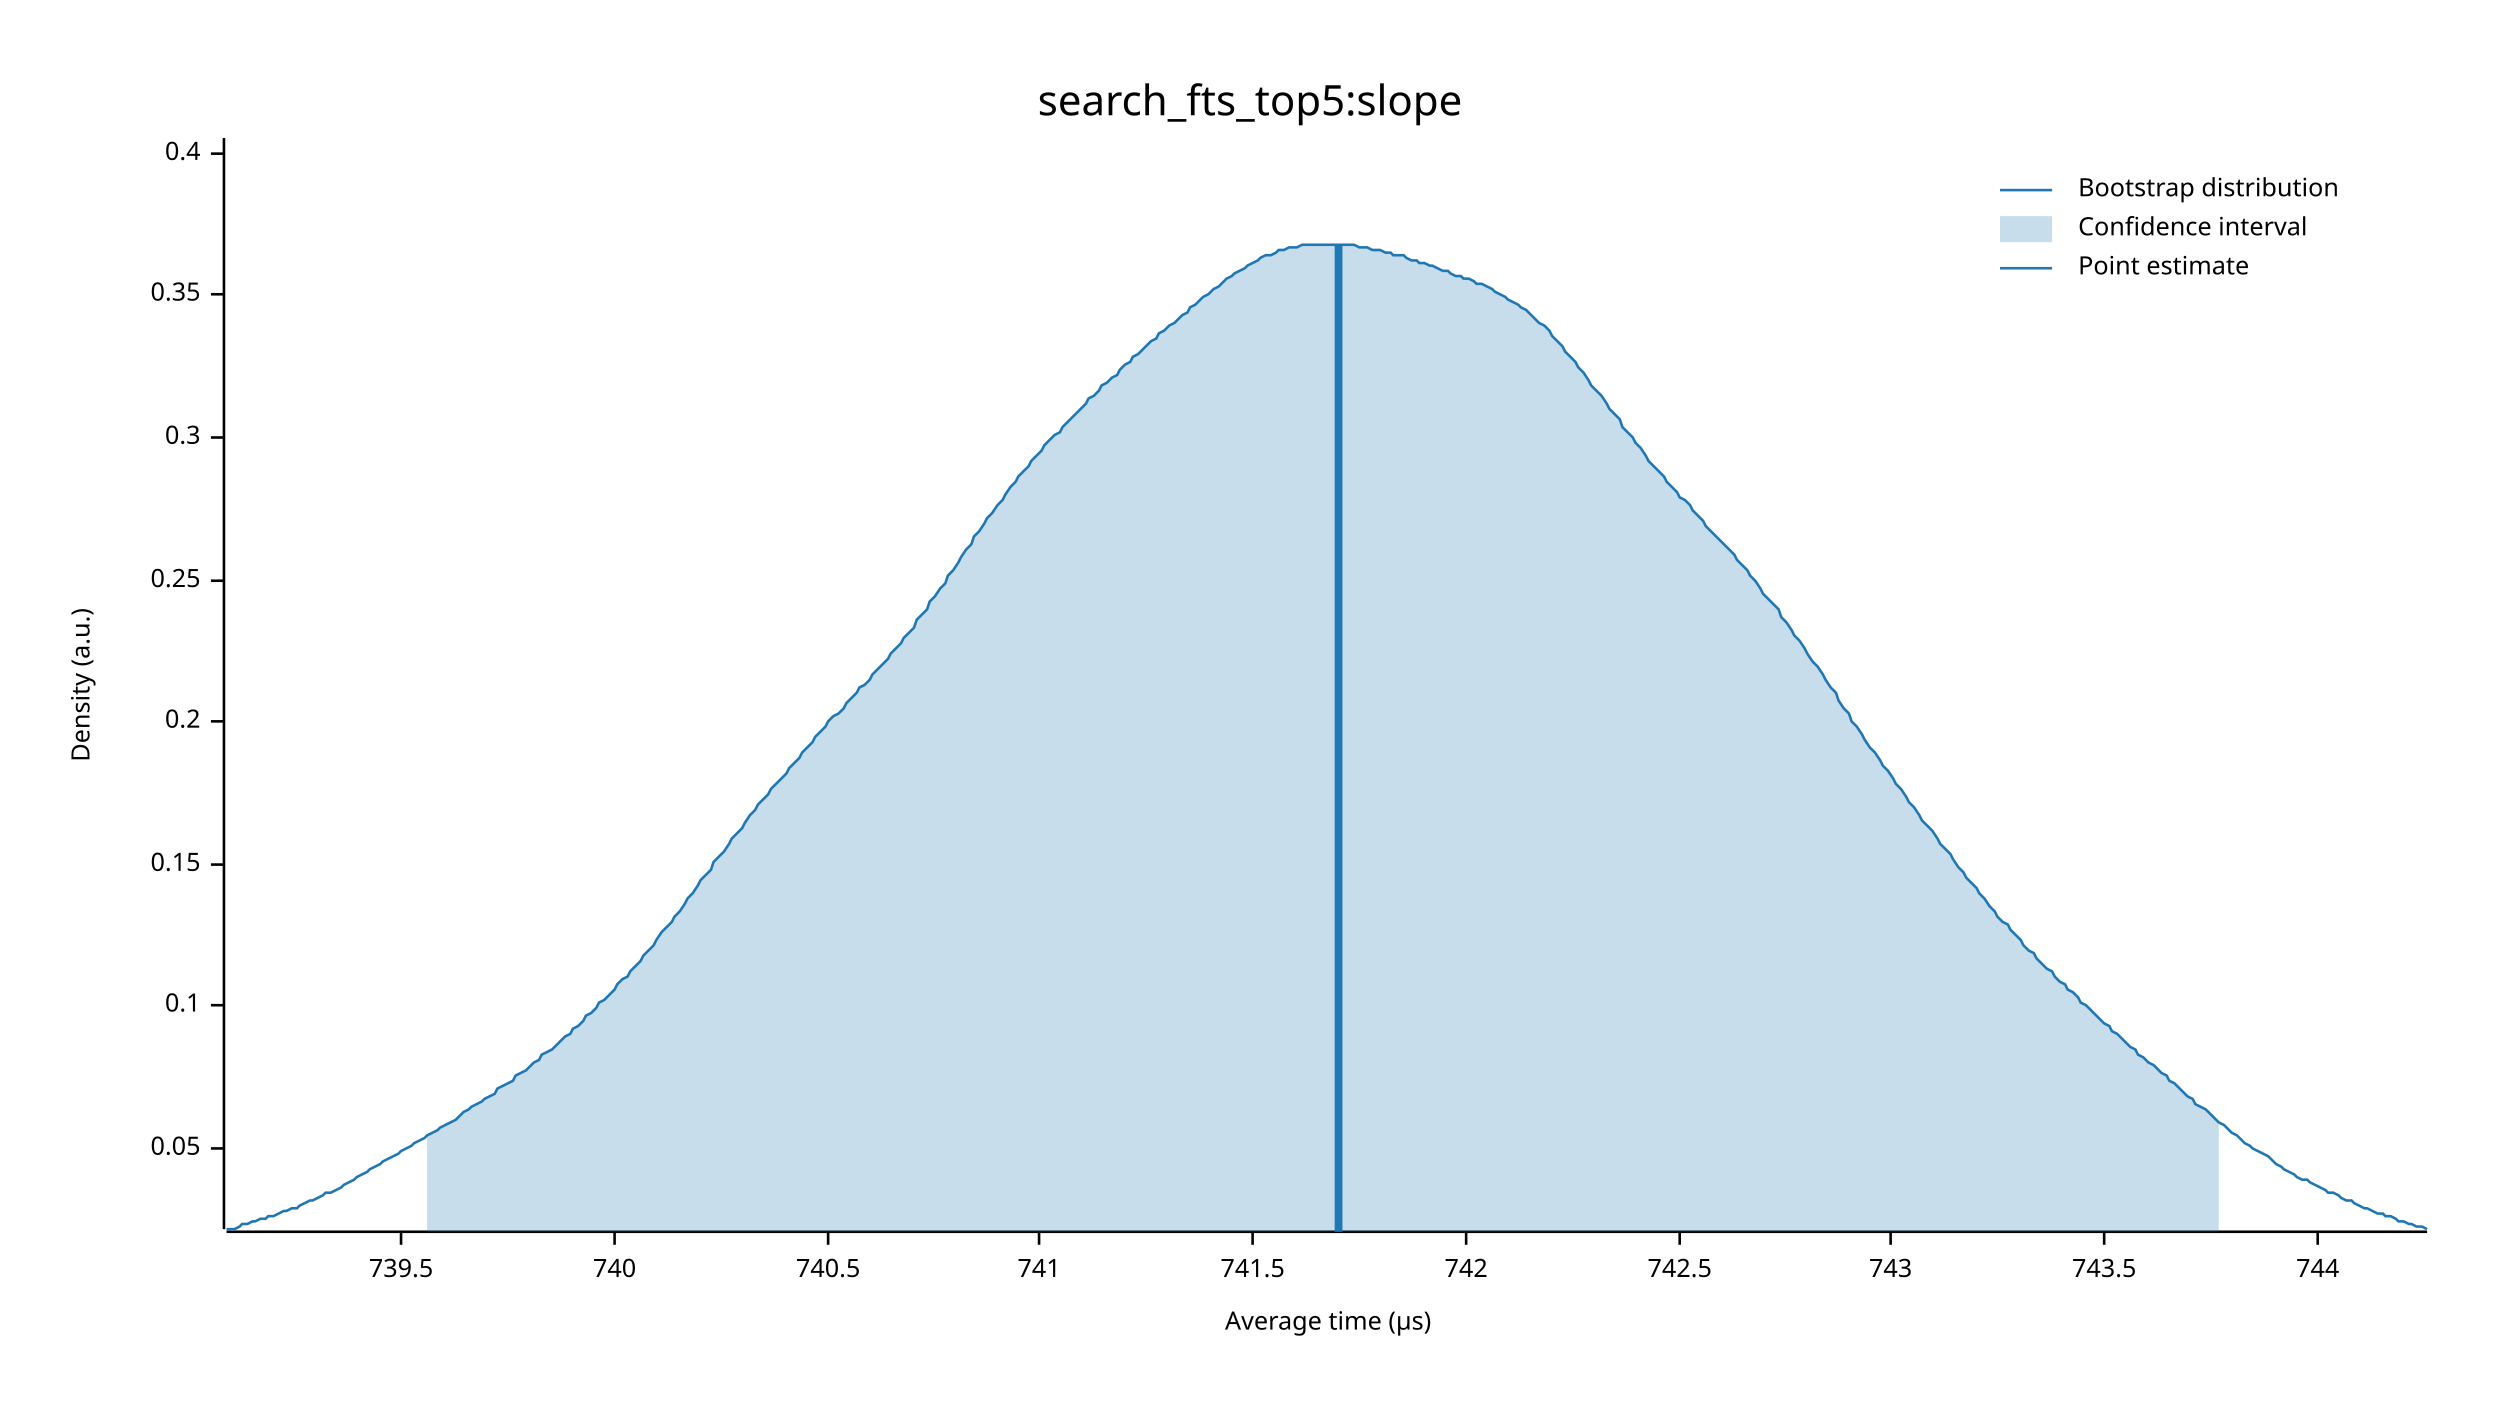
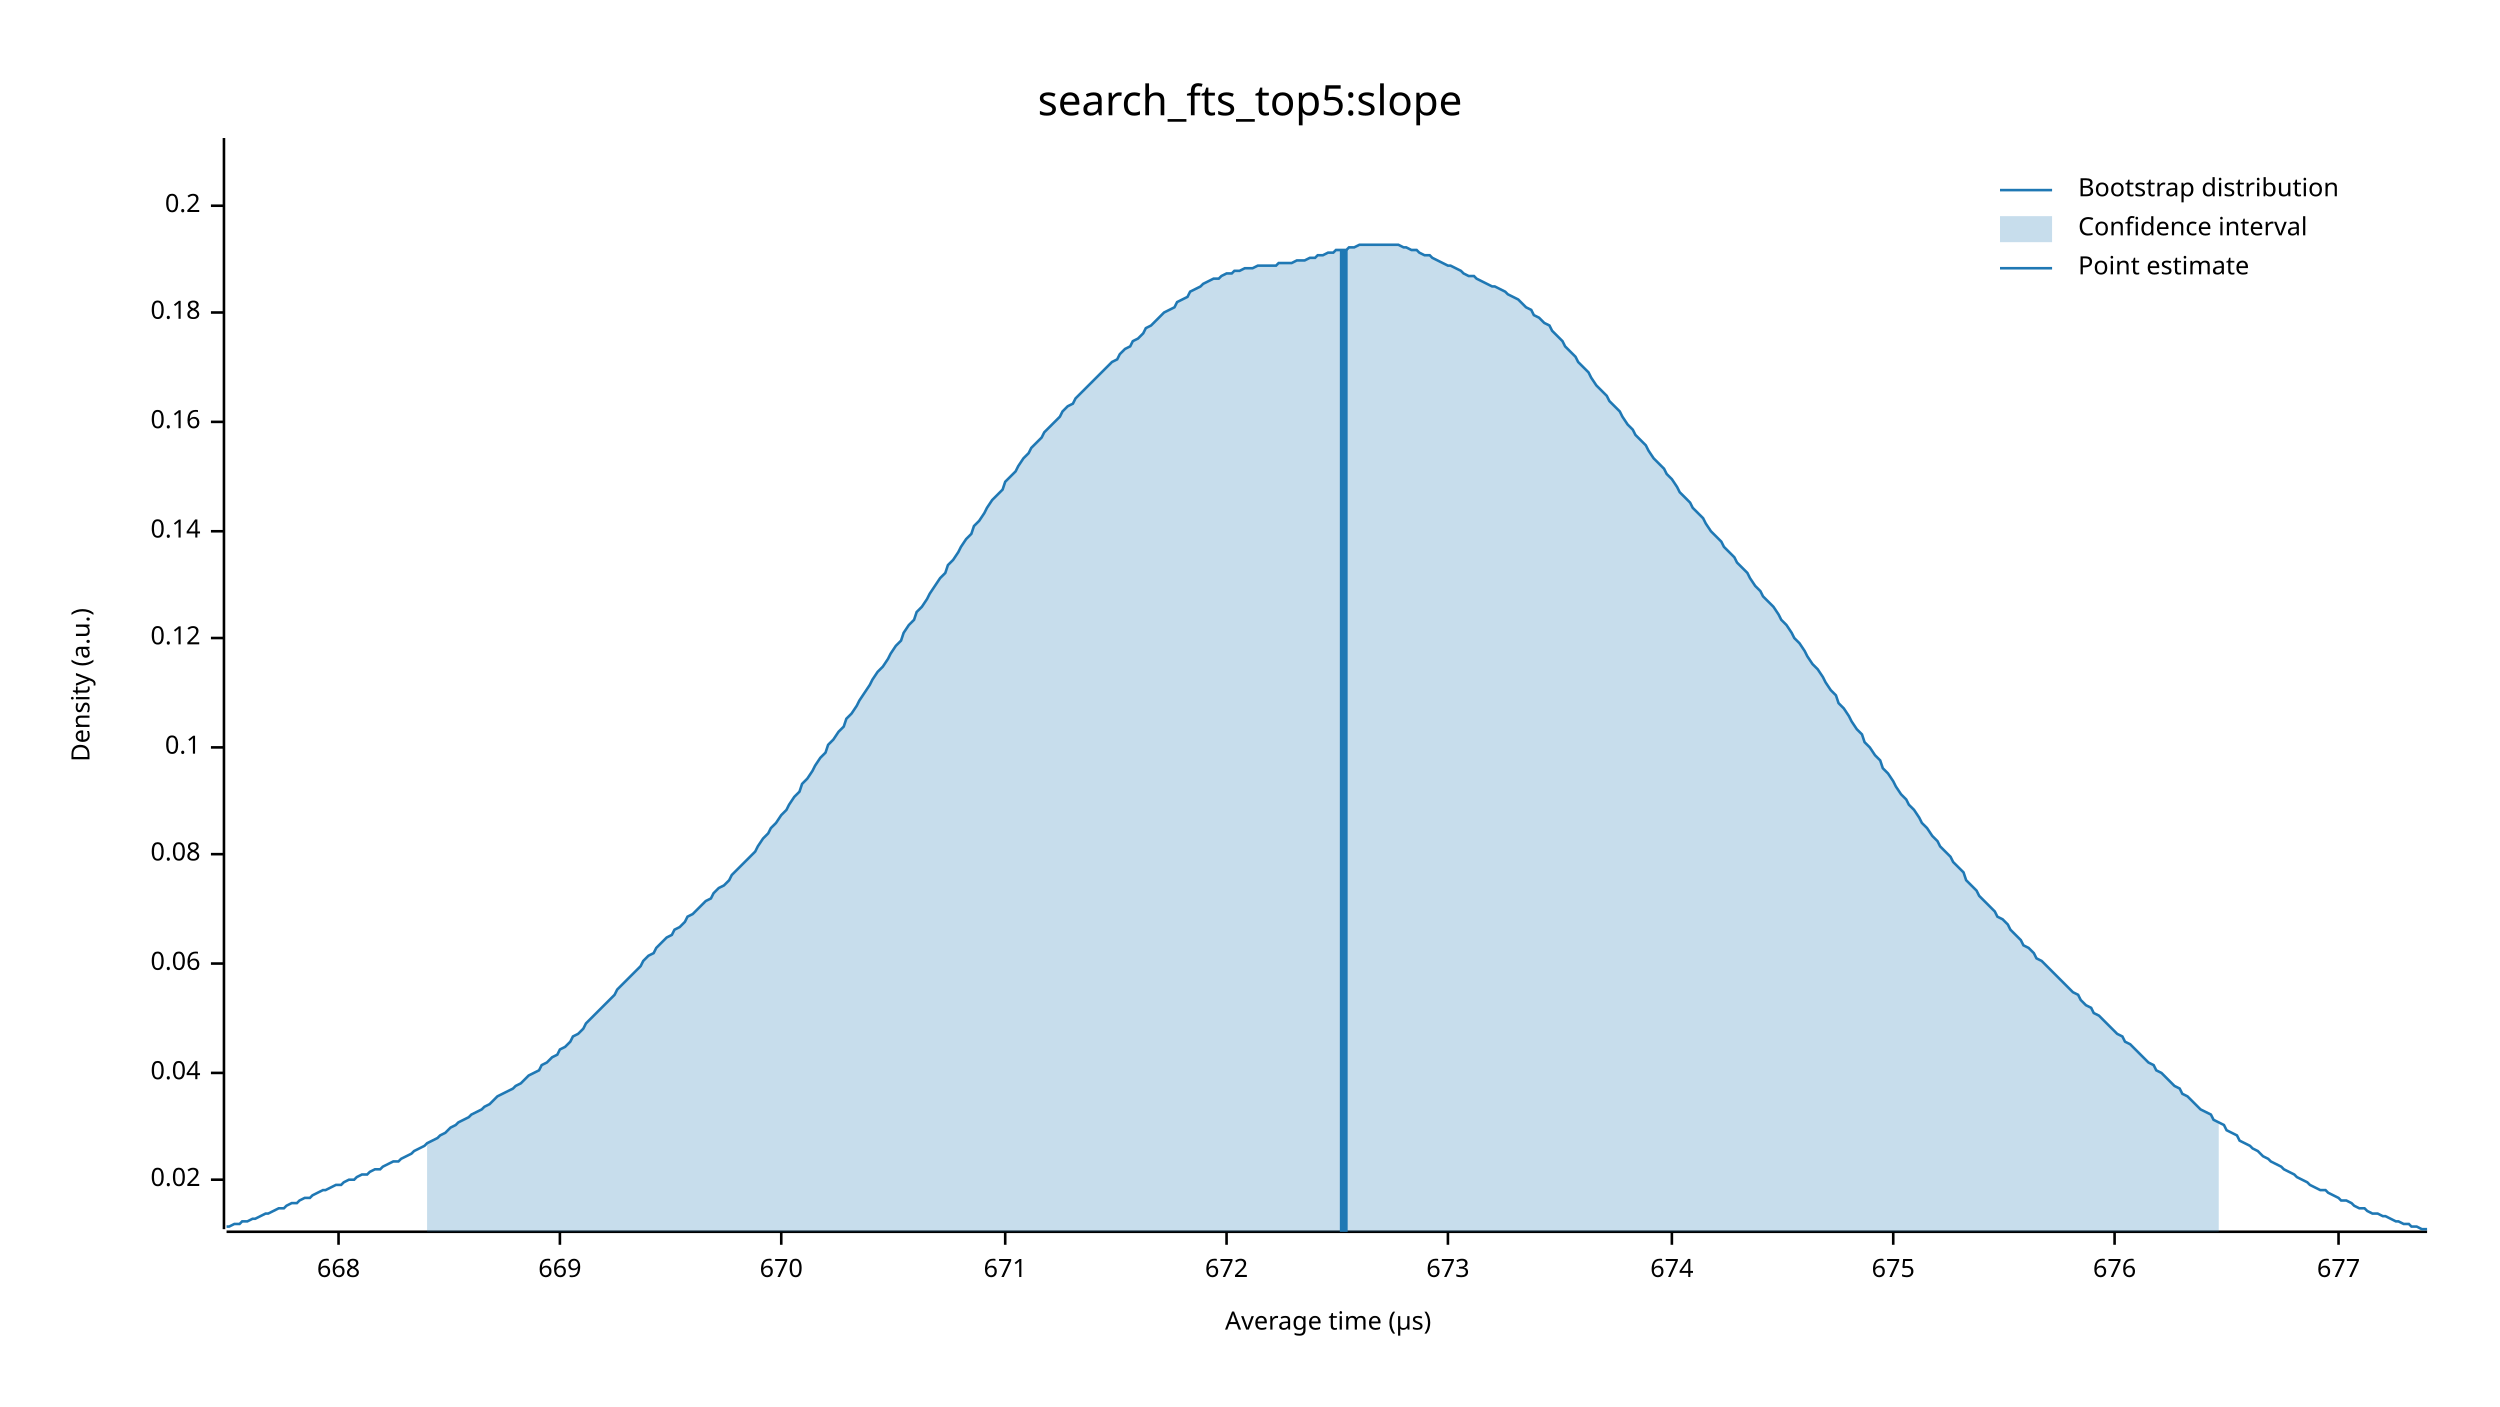
<svg xmlns="http://www.w3.org/2000/svg" width="960" height="540" viewBox="0 0 960 540">
  <text x="480" y="32" dy="0.76em" text-anchor="middle" font-family="sans-serif" font-size="16.129" opacity="1" fill="#000000">
search_fts_top5:slope
</text>
  <text x="27" y="263" dy="0.76em" text-anchor="middle" font-family="sans-serif" font-size="9.677" opacity="1" fill="#000000" transform="rotate(270, 27, 263)">
Density (a.u.)
</text>
  <text x="510" y="513" dy="-0.5ex" text-anchor="middle" font-family="sans-serif" font-size="9.677" opacity="1" fill="#000000">
Average time (µs)
</text>
  <polyline fill="none" opacity="1" stroke="#000000" stroke-width="1" points="86,53 86,472 " />
-   <text x="77" y="441" dy="0.5ex" text-anchor="end" font-family="sans-serif" font-size="9.677" opacity="1" fill="#000000">
- 0.05
+   <text x="77" y="453" dy="0.5ex" text-anchor="end" font-family="sans-serif" font-size="9.677" opacity="1" fill="#000000">
+ 0.02
</text>
-   <polyline fill="none" opacity="1" stroke="#000000" stroke-width="1" points="81,441 86,441 " />
-   <text x="77" y="386" dy="0.5ex" text-anchor="end" font-family="sans-serif" font-size="9.677" opacity="1" fill="#000000">
+   <polyline fill="none" opacity="1" stroke="#000000" stroke-width="1" points="81,453 86,453 " />
+   <text x="77" y="412" dy="0.5ex" text-anchor="end" font-family="sans-serif" font-size="9.677" opacity="1" fill="#000000">
+ 0.04
+ </text>
+   <polyline fill="none" opacity="1" stroke="#000000" stroke-width="1" points="81,412 86,412 " />
+   <text x="77" y="370" dy="0.5ex" text-anchor="end" font-family="sans-serif" font-size="9.677" opacity="1" fill="#000000">
+ 0.06
+ </text>
+   <polyline fill="none" opacity="1" stroke="#000000" stroke-width="1" points="81,370 86,370 " />
+   <text x="77" y="328" dy="0.5ex" text-anchor="end" font-family="sans-serif" font-size="9.677" opacity="1" fill="#000000">
+ 0.08
+ </text>
+   <polyline fill="none" opacity="1" stroke="#000000" stroke-width="1" points="81,328 86,328 " />
+   <text x="77" y="287" dy="0.5ex" text-anchor="end" font-family="sans-serif" font-size="9.677" opacity="1" fill="#000000">
0.1
</text>
-   <polyline fill="none" opacity="1" stroke="#000000" stroke-width="1" points="81,386 86,386 " />
-   <text x="77" y="332" dy="0.5ex" text-anchor="end" font-family="sans-serif" font-size="9.677" opacity="1" fill="#000000">
- 0.15
+   <polyline fill="none" opacity="1" stroke="#000000" stroke-width="1" points="81,287 86,287 " />
+   <text x="77" y="245" dy="0.5ex" text-anchor="end" font-family="sans-serif" font-size="9.677" opacity="1" fill="#000000">
+ 0.12
</text>
-   <polyline fill="none" opacity="1" stroke="#000000" stroke-width="1" points="81,332 86,332 " />
-   <text x="77" y="277" dy="0.5ex" text-anchor="end" font-family="sans-serif" font-size="9.677" opacity="1" fill="#000000">
+   <polyline fill="none" opacity="1" stroke="#000000" stroke-width="1" points="81,245 86,245 " />
+   <text x="77" y="204" dy="0.5ex" text-anchor="end" font-family="sans-serif" font-size="9.677" opacity="1" fill="#000000">
+ 0.14
+ </text>
+   <polyline fill="none" opacity="1" stroke="#000000" stroke-width="1" points="81,204 86,204 " />
+   <text x="77" y="162" dy="0.5ex" text-anchor="end" font-family="sans-serif" font-size="9.677" opacity="1" fill="#000000">
+ 0.16
+ </text>
+   <polyline fill="none" opacity="1" stroke="#000000" stroke-width="1" points="81,162 86,162 " />
+   <text x="77" y="120" dy="0.5ex" text-anchor="end" font-family="sans-serif" font-size="9.677" opacity="1" fill="#000000">
+ 0.18
+ </text>
+   <polyline fill="none" opacity="1" stroke="#000000" stroke-width="1" points="81,120 86,120 " />
+   <text x="77" y="79" dy="0.5ex" text-anchor="end" font-family="sans-serif" font-size="9.677" opacity="1" fill="#000000">
0.2
</text>
-   <polyline fill="none" opacity="1" stroke="#000000" stroke-width="1" points="81,277 86,277 " />
-   <text x="77" y="223" dy="0.5ex" text-anchor="end" font-family="sans-serif" font-size="9.677" opacity="1" fill="#000000">
- 0.25
+   <polyline fill="none" opacity="1" stroke="#000000" stroke-width="1" points="81,79 86,79 " />
+   <polyline fill="none" opacity="1" stroke="#000000" stroke-width="1" points="87,473 932,473 " />
+   <text x="130" y="483" dy="0.76em" text-anchor="middle" font-family="sans-serif" font-size="9.677" opacity="1" fill="#000000">
+ 668
</text>
-   <polyline fill="none" opacity="1" stroke="#000000" stroke-width="1" points="81,223 86,223 " />
-   <text x="77" y="168" dy="0.5ex" text-anchor="end" font-family="sans-serif" font-size="9.677" opacity="1" fill="#000000">
- 0.3
+   <polyline fill="none" opacity="1" stroke="#000000" stroke-width="1" points="130,473 130,478 " />
+   <text x="215" y="483" dy="0.76em" text-anchor="middle" font-family="sans-serif" font-size="9.677" opacity="1" fill="#000000">
+ 669
</text>
-   <polyline fill="none" opacity="1" stroke="#000000" stroke-width="1" points="81,168 86,168 " />
-   <text x="77" y="113" dy="0.5ex" text-anchor="end" font-family="sans-serif" font-size="9.677" opacity="1" fill="#000000">
- 0.35
+   <polyline fill="none" opacity="1" stroke="#000000" stroke-width="1" points="215,473 215,478 " />
+   <text x="300" y="483" dy="0.76em" text-anchor="middle" font-family="sans-serif" font-size="9.677" opacity="1" fill="#000000">
+ 670
</text>
-   <polyline fill="none" opacity="1" stroke="#000000" stroke-width="1" points="81,113 86,113 " />
-   <text x="77" y="59" dy="0.5ex" text-anchor="end" font-family="sans-serif" font-size="9.677" opacity="1" fill="#000000">
- 0.4
+   <polyline fill="none" opacity="1" stroke="#000000" stroke-width="1" points="300,473 300,478 " />
+   <text x="386" y="483" dy="0.76em" text-anchor="middle" font-family="sans-serif" font-size="9.677" opacity="1" fill="#000000">
+ 671
</text>
-   <polyline fill="none" opacity="1" stroke="#000000" stroke-width="1" points="81,59 86,59 " />
-   <polyline fill="none" opacity="1" stroke="#000000" stroke-width="1" points="87,473 932,473 " />
-   <text x="154" y="483" dy="0.76em" text-anchor="middle" font-family="sans-serif" font-size="9.677" opacity="1" fill="#000000">
- 739.5
+   <polyline fill="none" opacity="1" stroke="#000000" stroke-width="1" points="386,473 386,478 " />
+   <text x="471" y="483" dy="0.76em" text-anchor="middle" font-family="sans-serif" font-size="9.677" opacity="1" fill="#000000">
+ 672
</text>
-   <polyline fill="none" opacity="1" stroke="#000000" stroke-width="1" points="154,473 154,478 " />
-   <text x="236" y="483" dy="0.76em" text-anchor="middle" font-family="sans-serif" font-size="9.677" opacity="1" fill="#000000">
- 740
+   <polyline fill="none" opacity="1" stroke="#000000" stroke-width="1" points="471,473 471,478 " />
+   <text x="556" y="483" dy="0.76em" text-anchor="middle" font-family="sans-serif" font-size="9.677" opacity="1" fill="#000000">
+ 673
</text>
-   <polyline fill="none" opacity="1" stroke="#000000" stroke-width="1" points="236,473 236,478 " />
-   <text x="318" y="483" dy="0.76em" text-anchor="middle" font-family="sans-serif" font-size="9.677" opacity="1" fill="#000000">
- 740.5
+   <polyline fill="none" opacity="1" stroke="#000000" stroke-width="1" points="556,473 556,478 " />
+   <text x="642" y="483" dy="0.76em" text-anchor="middle" font-family="sans-serif" font-size="9.677" opacity="1" fill="#000000">
+ 674
</text>
-   <polyline fill="none" opacity="1" stroke="#000000" stroke-width="1" points="318,473 318,478 " />
-   <text x="399" y="483" dy="0.76em" text-anchor="middle" font-family="sans-serif" font-size="9.677" opacity="1" fill="#000000">
- 741
+   <polyline fill="none" opacity="1" stroke="#000000" stroke-width="1" points="642,473 642,478 " />
+   <text x="727" y="483" dy="0.76em" text-anchor="middle" font-family="sans-serif" font-size="9.677" opacity="1" fill="#000000">
+ 675
</text>
-   <polyline fill="none" opacity="1" stroke="#000000" stroke-width="1" points="399,473 399,478 " />
-   <text x="481" y="483" dy="0.76em" text-anchor="middle" font-family="sans-serif" font-size="9.677" opacity="1" fill="#000000">
- 741.5
+   <polyline fill="none" opacity="1" stroke="#000000" stroke-width="1" points="727,473 727,478 " />
+   <text x="812" y="483" dy="0.76em" text-anchor="middle" font-family="sans-serif" font-size="9.677" opacity="1" fill="#000000">
+ 676
</text>
-   <polyline fill="none" opacity="1" stroke="#000000" stroke-width="1" points="481,473 481,478 " />
-   <text x="563" y="483" dy="0.76em" text-anchor="middle" font-family="sans-serif" font-size="9.677" opacity="1" fill="#000000">
- 742
+   <polyline fill="none" opacity="1" stroke="#000000" stroke-width="1" points="812,473 812,478 " />
+   <text x="898" y="483" dy="0.76em" text-anchor="middle" font-family="sans-serif" font-size="9.677" opacity="1" fill="#000000">
+ 677
</text>
-   <polyline fill="none" opacity="1" stroke="#000000" stroke-width="1" points="563,473 563,478 " />
-   <text x="645" y="483" dy="0.76em" text-anchor="middle" font-family="sans-serif" font-size="9.677" opacity="1" fill="#000000">
- 742.5
- </text>
-   <polyline fill="none" opacity="1" stroke="#000000" stroke-width="1" points="645,473 645,478 " />
-   <text x="726" y="483" dy="0.76em" text-anchor="middle" font-family="sans-serif" font-size="9.677" opacity="1" fill="#000000">
- 743
- </text>
-   <polyline fill="none" opacity="1" stroke="#000000" stroke-width="1" points="726,473 726,478 " />
-   <text x="808" y="483" dy="0.76em" text-anchor="middle" font-family="sans-serif" font-size="9.677" opacity="1" fill="#000000">
- 743.5
- </text>
-   <polyline fill="none" opacity="1" stroke="#000000" stroke-width="1" points="808,473 808,478 " />
-   <text x="890" y="483" dy="0.76em" text-anchor="middle" font-family="sans-serif" font-size="9.677" opacity="1" fill="#000000">
- 744
- </text>
-   <polyline fill="none" opacity="1" stroke="#000000" stroke-width="1" points="890,473 890,478 " />
-   <polyline fill="none" opacity="1" stroke="#1F78B4" stroke-width="1" points="87,472 88,472 90,472 92,471 93,470 95,470 97,469 98,469 100,468 102,468 103,467 105,467 107,466 109,465 110,465 112,464 114,464 115,463 117,462 119,461 120,461 122,460 124,459 125,458 127,458 129,457 131,456 132,455 134,454 136,453 137,452 139,451 141,450 142,449 144,448 146,447 147,446 149,445 151,444 153,443 154,442 156,441 158,440 159,439 161,438 163,437 164,436 166,435 168,434 169,433 171,432 173,431 175,430 176,429 178,427 180,426 181,425 183,424 185,423 186,422 188,421 190,420 191,418 193,417 195,416 197,415 198,413 200,412 202,411 203,410 205,408 207,407 208,405 210,404 212,403 214,401 215,400 217,398 219,397 220,395 222,394 224,392 225,390 227,389 229,387 230,385 232,384 234,382 236,380 237,378 239,376 241,375 242,373 244,371 246,369 247,367 249,365 251,363 252,361 254,358 256,356 258,354 259,352 261,350 263,347 264,345 266,343 268,340 269,338 271,336 273,334 274,331 276,329 278,327 280,324 281,322 283,320 285,318 286,316 288,313 290,311 291,309 293,307 295,305 296,303 298,301 300,299 302,297 303,295 305,293 307,291 308,289 310,287 312,285 313,283 315,281 317,279 318,277 320,275 322,274 324,272 325,270 327,268 329,266 330,264 332,263 334,261 335,259 337,257 339,255 341,253 342,251 344,249 346,247 347,245 349,243 351,241 352,238 354,236 356,234 357,231 359,229 361,226 363,224 364,221 366,219 368,216 369,214 371,211 373,209 374,206 376,204 378,201 379,199 381,197 383,194 385,192 386,190 388,187 390,185 391,183 393,181 395,179 396,177 398,175 400,173 401,171 403,169 405,167 407,166 408,164 410,162 412,160 413,159 415,157 417,155 418,153 420,152 422,150 423,148 425,147 427,145 429,144 430,142 432,140 434,139 435,137 437,136 439,134 440,133 442,131 444,130 445,128 447,127 449,125 451,124 452,123 454,121 456,120 457,118 459,117 461,115 462,114 464,113 466,111 468,110 469,109 471,107 473,106 474,105 476,104 478,103 479,102 481,101 483,100 484,99 486,98 488,98 490,97 491,96 493,96 495,95 496,95 498,95 500,94 501,94 503,94 505,94 506,94 508,94 510,94 512,94 513,94 515,94 517,94 518,94 520,94 522,95 523,95 525,95 527,96 528,96 530,96 532,97 534,97 535,98 537,98 539,98 540,99 542,100 544,100 545,101 547,101 549,102 550,102 552,103 554,104 556,104 557,105 559,106 561,106 562,107 564,107 566,108 567,109 569,109 571,110 573,111 574,112 576,113 578,114 579,115 581,116 583,117 584,118 586,119 588,121 589,122 591,124 593,125 595,127 596,129 598,131 600,133 601,135 603,137 605,139 606,141 608,143 610,146 611,148 613,150 615,152 617,155 618,157 620,159 622,161 623,164 625,166 627,168 628,170 630,172 632,175 633,177 635,179 637,181 639,183 640,185 642,187 644,189 645,191 647,192 649,194 650,196 652,198 654,200 655,202 657,204 659,206 661,208 662,209 664,211 666,213 667,215 669,217 671,219 672,221 674,223 676,226 677,228 679,230 681,232 683,234 684,237 686,239 688,242 689,244 691,246 693,249 694,251 696,254 698,256 700,259 701,261 703,264 705,266 706,269 708,272 710,274 711,277 713,279 715,282 716,284 718,287 720,289 722,292 723,294 725,296 727,299 728,301 730,303 732,306 733,308 735,310 737,313 738,315 740,317 742,319 744,322 745,324 747,326 749,328 750,330 752,333 754,335 755,337 757,339 759,341 760,343 762,345 764,348 766,350 767,352 769,354 771,355 772,357 774,359 776,361 777,363 779,365 781,366 782,368 784,370 786,372 788,373 789,375 791,377 793,378 794,380 796,381 798,383 799,385 801,386 803,388 804,389 806,391 808,393 810,394 811,396 813,397 815,399 816,400 818,402 820,403 821,405 823,406 825,408 827,409 828,410 830,412 832,413 833,415 835,416 837,418 838,419 840,421 842,422 843,424 845,425 847,426 849,428 850,429 852,431 854,432 855,433 857,435 859,436 860,437 862,439 864,440 865,441 867,442 869,443 871,444 872,445 874,447 876,448 877,449 879,450 881,451 882,452 884,453 886,453 887,454 889,455 891,456 893,457 894,458 896,458 898,459 899,460 901,461 903,461 904,462 906,463 908,464 909,464 911,465 913,466 915,466 916,467 918,467 920,468 921,469 923,469 925,470 926,470 928,471 930,471 932,472 " />
-   <polygon opacity="0.25" fill="#1F78B4" points="164,436 166,435 168,434 169,433 171,432 173,431 175,430 176,429 178,427 180,426 181,425 183,424 185,423 186,422 188,421 190,420 191,418 193,417 195,416 197,415 198,413 200,412 202,411 203,410 205,408 207,407 208,405 210,404 212,403 214,401 215,400 217,398 219,397 220,395 222,394 224,392 225,390 227,389 229,387 230,385 232,384 234,382 236,380 237,378 239,376 241,375 242,373 244,371 246,369 247,367 249,365 251,363 252,361 254,358 256,356 258,354 259,352 261,350 263,347 264,345 266,343 268,340 269,338 271,336 273,334 274,331 276,329 278,327 280,324 281,322 283,320 285,318 286,316 288,313 290,311 291,309 293,307 295,305 296,303 298,301 300,299 302,297 303,295 305,293 307,291 308,289 310,287 312,285 313,283 315,281 317,279 318,277 320,275 322,274 324,272 325,270 327,268 329,266 330,264 332,263 334,261 335,259 337,257 339,255 341,253 342,251 344,249 346,247 347,245 349,243 351,241 352,238 354,236 356,234 357,231 359,229 361,226 363,224 364,221 366,219 368,216 369,214 371,211 373,209 374,206 376,204 378,201 379,199 381,197 383,194 385,192 386,190 388,187 390,185 391,183 393,181 395,179 396,177 398,175 400,173 401,171 403,169 405,167 407,166 408,164 410,162 412,160 413,159 415,157 417,155 418,153 420,152 422,150 423,148 425,147 427,145 429,144 430,142 432,140 434,139 435,137 437,136 439,134 440,133 442,131 444,130 445,128 447,127 449,125 451,124 452,123 454,121 456,120 457,118 459,117 461,115 462,114 464,113 466,111 468,110 469,109 471,107 473,106 474,105 476,104 478,103 479,102 481,101 483,100 484,99 486,98 488,98 490,97 491,96 493,96 495,95 496,95 498,95 500,94 501,94 503,94 505,94 506,94 508,94 510,94 512,94 513,94 515,94 517,94 518,94 520,94 522,95 523,95 525,95 527,96 528,96 530,96 532,97 534,97 535,98 537,98 539,98 540,99 542,100 544,100 545,101 547,101 549,102 550,102 552,103 554,104 556,104 557,105 559,106 561,106 562,107 564,107 566,108 567,109 569,109 571,110 573,111 574,112 576,113 578,114 579,115 581,116 583,117 584,118 586,119 588,121 589,122 591,124 593,125 595,127 596,129 598,131 600,133 601,135 603,137 605,139 606,141 608,143 610,146 611,148 613,150 615,152 617,155 618,157 620,159 622,161 623,164 625,166 627,168 628,170 630,172 632,175 633,177 635,179 637,181 639,183 640,185 642,187 644,189 645,191 647,192 649,194 650,196 652,198 654,200 655,202 657,204 659,206 661,208 662,209 664,211 666,213 667,215 669,217 671,219 672,221 674,223 676,226 677,228 679,230 681,232 683,234 684,237 686,239 688,242 689,244 691,246 693,249 694,251 696,254 698,256 700,259 701,261 703,264 705,266 706,269 708,272 710,274 711,277 713,279 715,282 716,284 718,287 720,289 722,292 723,294 725,296 727,299 728,301 730,303 732,306 733,308 735,310 737,313 738,315 740,317 742,319 744,322 745,324 747,326 749,328 750,330 752,333 754,335 755,337 757,339 759,341 760,343 762,345 764,348 766,350 767,352 769,354 771,355 772,357 774,359 776,361 777,363 779,365 781,366 782,368 784,370 786,372 788,373 789,375 791,377 793,378 794,380 796,381 798,383 799,385 801,386 803,388 804,389 806,391 808,393 810,394 811,396 813,397 815,399 816,400 818,402 820,403 821,405 823,406 825,408 827,409 828,410 830,412 832,413 833,415 835,416 837,418 838,419 840,421 842,422 843,424 845,425 847,426 849,428 850,429 852,431 852,473 164,473 " />
-   <polyline fill="none" opacity="1" stroke="#1F78B4" stroke-width="3" points="514,473 514,94 " />
+   <polyline fill="none" opacity="1" stroke="#000000" stroke-width="1" points="898,473 898,478 " />
+   <polyline fill="none" opacity="1" stroke="#1F78B4" stroke-width="1" points="87,471 88,471 90,470 92,470 93,469 95,469 97,468 98,468 100,467 102,466 103,466 105,465 107,464 109,464 110,463 112,462 114,462 115,461 117,460 119,460 120,459 122,458 124,457 125,457 127,456 129,455 131,455 132,454 134,453 136,453 137,452 139,451 141,451 142,450 144,449 146,449 147,448 149,447 151,446 153,446 154,445 156,444 158,443 159,442 161,441 163,440 164,439 166,438 168,437 169,436 171,435 173,433 175,432 176,431 178,430 180,429 181,428 183,427 185,426 186,425 188,424 190,422 191,421 193,420 195,419 197,418 198,417 200,416 202,414 203,413 205,412 207,411 208,409 210,408 212,406 214,405 215,403 217,402 219,400 220,398 222,397 224,395 225,393 227,391 229,389 230,388 232,386 234,384 236,382 237,380 239,378 241,376 242,375 244,373 246,371 247,369 249,367 251,366 252,364 254,362 256,360 258,359 259,357 261,356 263,354 264,352 266,351 268,349 269,348 271,346 273,345 274,343 276,341 278,340 280,338 281,336 283,334 285,332 286,331 288,329 290,327 291,325 293,322 295,320 296,318 298,316 300,313 302,311 303,309 305,306 307,304 308,301 310,299 312,296 313,294 315,291 317,289 318,286 320,284 322,281 324,279 325,276 327,274 329,271 330,269 332,266 334,263 335,261 337,258 339,256 341,253 342,251 344,248 346,246 347,243 349,240 351,238 352,235 354,233 356,230 357,228 359,225 361,222 363,220 364,217 366,215 368,212 369,210 371,207 373,205 374,202 376,200 378,197 379,195 381,192 383,190 385,188 386,185 388,183 390,181 391,179 393,176 395,174 396,172 398,170 400,168 401,166 403,164 405,162 407,160 408,158 410,156 412,155 413,153 415,151 417,149 418,148 420,146 422,144 423,143 425,141 427,139 429,138 430,136 432,134 434,133 435,131 437,130 439,128 440,126 442,125 444,123 445,122 447,120 449,119 451,118 452,116 454,115 456,114 457,112 459,111 461,110 462,109 464,108 466,107 468,107 469,106 471,105 473,105 474,104 476,104 478,103 479,103 481,103 483,102 484,102 486,102 488,102 490,102 491,101 493,101 495,101 496,101 498,100 500,100 501,100 503,99 505,99 506,98 508,98 510,97 512,97 513,96 515,96 517,96 518,95 520,95 522,94 523,94 525,94 527,94 528,94 530,94 532,94 534,94 535,94 537,94 539,95 540,95 542,96 544,96 545,97 547,98 549,98 550,99 552,100 554,101 556,102 557,102 559,103 561,104 562,105 564,106 566,106 567,107 569,108 571,109 573,110 574,110 576,111 578,112 579,113 581,114 583,115 584,116 586,118 588,119 589,121 591,122 593,124 595,125 596,127 598,129 600,131 601,133 603,135 605,137 606,139 608,141 610,143 611,145 613,148 615,150 617,152 618,154 620,156 622,158 623,160 625,163 627,165 628,167 630,169 632,171 633,173 635,176 637,178 639,180 640,182 642,184 644,187 645,189 647,191 649,193 650,195 652,197 654,199 655,201 657,204 659,206 661,208 662,210 664,212 666,214 667,216 669,218 671,220 672,222 674,225 676,227 677,229 679,231 681,233 683,236 684,238 686,240 688,243 689,245 691,247 693,250 694,252 696,255 698,257 700,260 701,262 703,265 705,267 706,270 708,272 710,275 711,277 713,280 715,282 716,285 718,287 720,290 722,292 723,295 725,297 727,300 728,302 730,305 732,307 733,309 735,311 737,314 738,316 740,318 742,321 744,323 745,325 747,327 749,329 750,331 752,333 754,335 755,338 757,340 759,342 760,344 762,346 764,348 766,350 767,352 769,353 771,355 772,357 774,359 776,361 777,363 779,364 781,366 782,368 784,369 786,371 788,373 789,374 791,376 793,378 794,379 796,381 798,382 799,384 801,386 803,387 804,389 806,390 808,392 810,394 811,395 813,397 815,398 816,400 818,401 820,403 821,404 823,406 825,408 827,409 828,411 830,412 832,414 833,415 835,417 837,418 838,420 840,421 842,423 843,424 845,426 847,427 849,428 850,430 852,431 854,432 855,434 857,435 859,436 860,438 862,439 864,440 865,441 867,442 869,444 871,445 872,446 874,447 876,448 877,449 879,450 881,451 882,452 884,453 886,454 887,455 889,456 891,457 893,457 894,458 896,459 898,460 899,461 901,461 903,462 904,463 906,464 908,464 909,465 911,466 913,466 915,467 916,467 918,468 920,469 921,469 923,470 925,470 926,471 928,471 930,472 932,472 " />
+   <polygon opacity="0.25" fill="#1F78B4" points="164,439 166,438 168,437 169,436 171,435 173,433 175,432 176,431 178,430 180,429 181,428 183,427 185,426 186,425 188,424 190,422 191,421 193,420 195,419 197,418 198,417 200,416 202,414 203,413 205,412 207,411 208,409 210,408 212,406 214,405 215,403 217,402 219,400 220,398 222,397 224,395 225,393 227,391 229,389 230,388 232,386 234,384 236,382 237,380 239,378 241,376 242,375 244,373 246,371 247,369 249,367 251,366 252,364 254,362 256,360 258,359 259,357 261,356 263,354 264,352 266,351 268,349 269,348 271,346 273,345 274,343 276,341 278,340 280,338 281,336 283,334 285,332 286,331 288,329 290,327 291,325 293,322 295,320 296,318 298,316 300,313 302,311 303,309 305,306 307,304 308,301 310,299 312,296 313,294 315,291 317,289 318,286 320,284 322,281 324,279 325,276 327,274 329,271 330,269 332,266 334,263 335,261 337,258 339,256 341,253 342,251 344,248 346,246 347,243 349,240 351,238 352,235 354,233 356,230 357,228 359,225 361,222 363,220 364,217 366,215 368,212 369,210 371,207 373,205 374,202 376,200 378,197 379,195 381,192 383,190 385,188 386,185 388,183 390,181 391,179 393,176 395,174 396,172 398,170 400,168 401,166 403,164 405,162 407,160 408,158 410,156 412,155 413,153 415,151 417,149 418,148 420,146 422,144 423,143 425,141 427,139 429,138 430,136 432,134 434,133 435,131 437,130 439,128 440,126 442,125 444,123 445,122 447,120 449,119 451,118 452,116 454,115 456,114 457,112 459,111 461,110 462,109 464,108 466,107 468,107 469,106 471,105 473,105 474,104 476,104 478,103 479,103 481,103 483,102 484,102 486,102 488,102 490,102 491,101 493,101 495,101 496,101 498,100 500,100 501,100 503,99 505,99 506,98 508,98 510,97 512,97 513,96 515,96 517,96 518,95 520,95 522,94 523,94 525,94 527,94 528,94 530,94 532,94 534,94 535,94 537,94 539,95 540,95 542,96 544,96 545,97 547,98 549,98 550,99 552,100 554,101 556,102 557,102 559,103 561,104 562,105 564,106 566,106 567,107 569,108 571,109 573,110 574,110 576,111 578,112 579,113 581,114 583,115 584,116 586,118 588,119 589,121 591,122 593,124 595,125 596,127 598,129 600,131 601,133 603,135 605,137 606,139 608,141 610,143 611,145 613,148 615,150 617,152 618,154 620,156 622,158 623,160 625,163 627,165 628,167 630,169 632,171 633,173 635,176 637,178 639,180 640,182 642,184 644,187 645,189 647,191 649,193 650,195 652,197 654,199 655,201 657,204 659,206 661,208 662,210 664,212 666,214 667,216 669,218 671,220 672,222 674,225 676,227 677,229 679,231 681,233 683,236 684,238 686,240 688,243 689,245 691,247 693,250 694,252 696,255 698,257 700,260 701,262 703,265 705,267 706,270 708,272 710,275 711,277 713,280 715,282 716,285 718,287 720,290 722,292 723,295 725,297 727,300 728,302 730,305 732,307 733,309 735,311 737,314 738,316 740,318 742,321 744,323 745,325 747,327 749,329 750,331 752,333 754,335 755,338 757,340 759,342 760,344 762,346 764,348 766,350 767,352 769,353 771,355 772,357 774,359 776,361 777,363 779,364 781,366 782,368 784,369 786,371 788,373 789,374 791,376 793,378 794,379 796,381 798,382 799,384 801,386 803,387 804,389 806,390 808,392 810,394 811,395 813,397 815,398 816,400 818,401 820,403 821,404 823,406 825,408 827,409 828,411 830,412 832,414 833,415 835,417 837,418 838,420 840,421 842,423 843,424 845,426 847,427 849,428 850,430 852,431 852,473 164,473 " />
+   <polyline fill="none" opacity="1" stroke="#1F78B4" stroke-width="3" points="516,473 516,96 " />
  <text x="798" y="68" dy="0.76em" text-anchor="start" font-family="sans-serif" font-size="9.677" opacity="1" fill="#000000">
Bootstrap distribution
</text>
  <text x="798" y="83" dy="0.76em" text-anchor="start" font-family="sans-serif" font-size="9.677" opacity="1" fill="#000000">
Confidence interval
</text>
  <text x="798" y="98" dy="0.76em" text-anchor="start" font-family="sans-serif" font-size="9.677" opacity="1" fill="#000000">
Point estimate
</text>
  <polyline fill="none" opacity="1" stroke="#1F78B4" stroke-width="1" points="768,73 788,73 " />
  <rect x="768" y="83" width="20" height="10" opacity="0.25" fill="#1F78B4" stroke="none" />
  <polyline fill="none" opacity="1" stroke="#1F78B4" stroke-width="1" points="768,103 788,103 " />
</svg>
